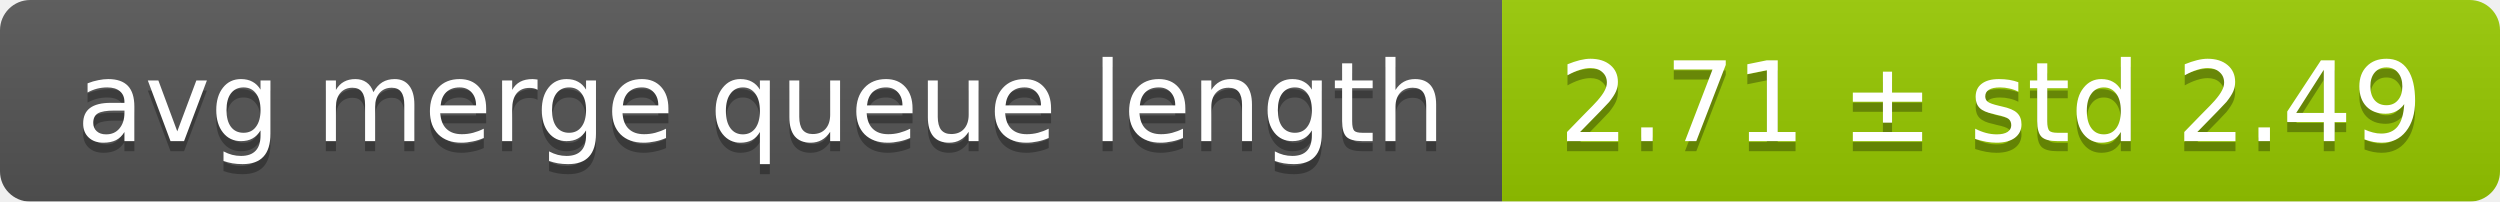
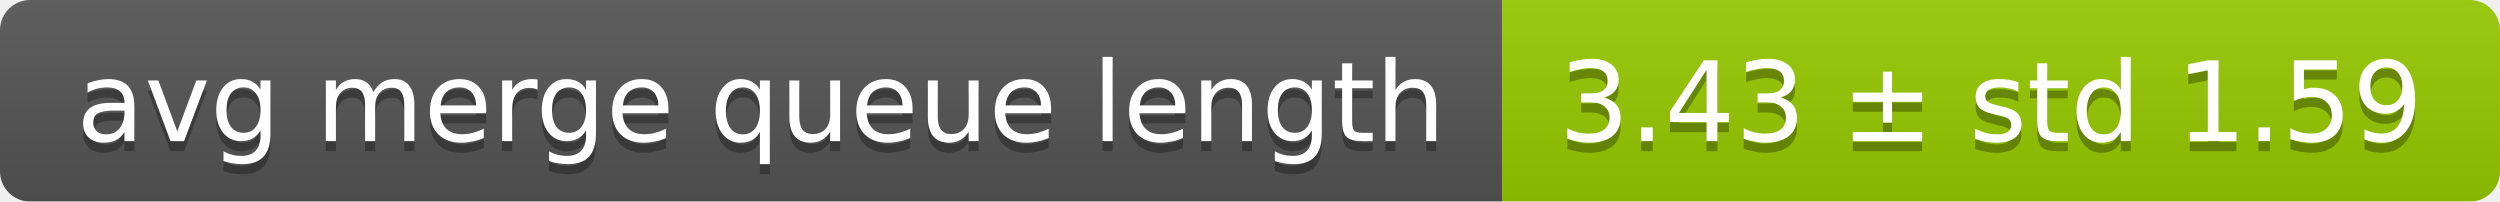
<svg xmlns="http://www.w3.org/2000/svg" width="248" height="20">
  <linearGradient id="smooth" x2="0" y2="100%">
    <stop offset="0" stop-color="#bbb" stop-opacity=".1" />
    <stop offset="1" stop-opacity=".1" />
  </linearGradient>
  <mask id="round">
    <rect width="248" height="20" rx="3" fill="#fff" />
  </mask>
  <g mask="url(#round)">
    <rect width="149" height="20" fill="#555" />
    <rect x="149" width="99" height="20" fill="#97ca00" />
    <rect width="248" height="20" fill="url(#smooth)" />
  </g>
  <g fill="#fff" text-anchor="middle" font-family="DejaVu Sans,Verdana,Geneva,sans-serif" font-size="11">
    <text x="75.5" y="15" fill="#010101" fill-opacity=".3">avg merge queue length</text>
    <text x="75.5" y="14">avg merge queue length</text>
-     <text x="197.5" y="15" fill="#010101" fill-opacity=".3">2.71 ± std 2.49</text>
-     <text x="197.5" y="14">2.71 ± std 2.49</text>
+     <text x="197.5" y="15" fill="#010101" fill-opacity=".3">3.43 ± std 1.59</text>
+     <text x="197.5" y="14">3.43 ± std 1.59</text>
  </g>
</svg>
